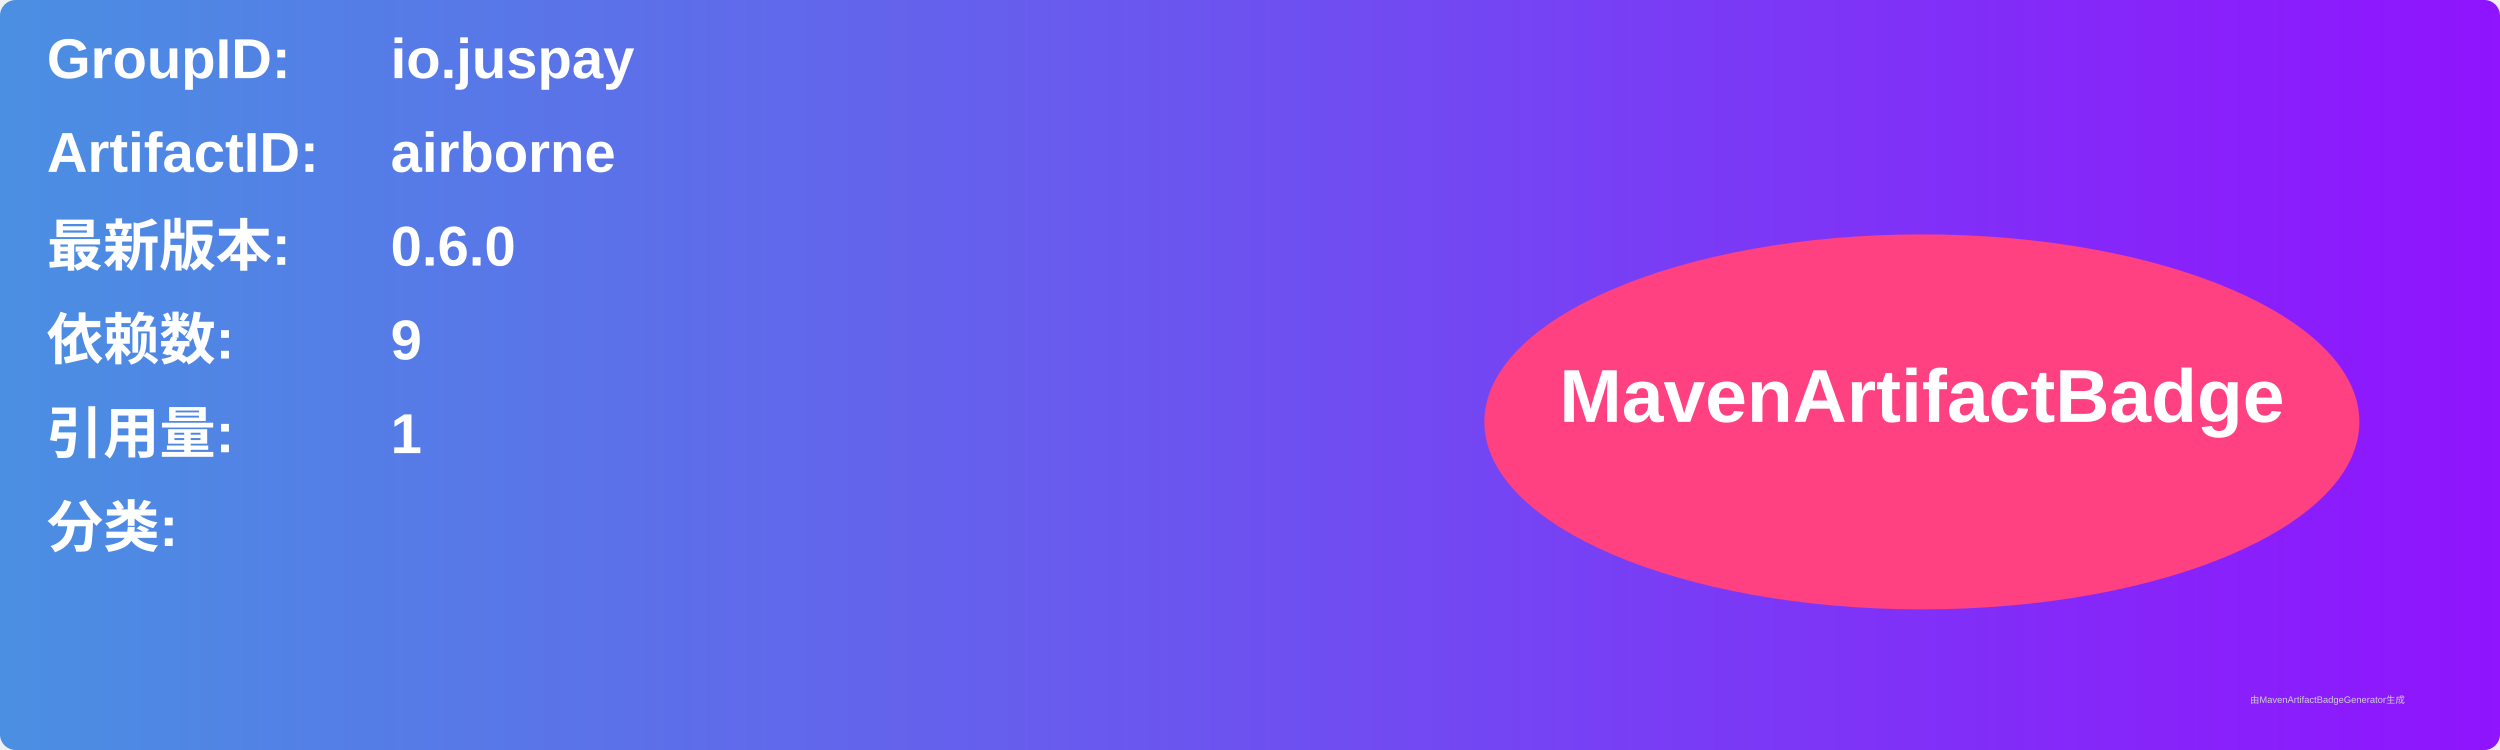
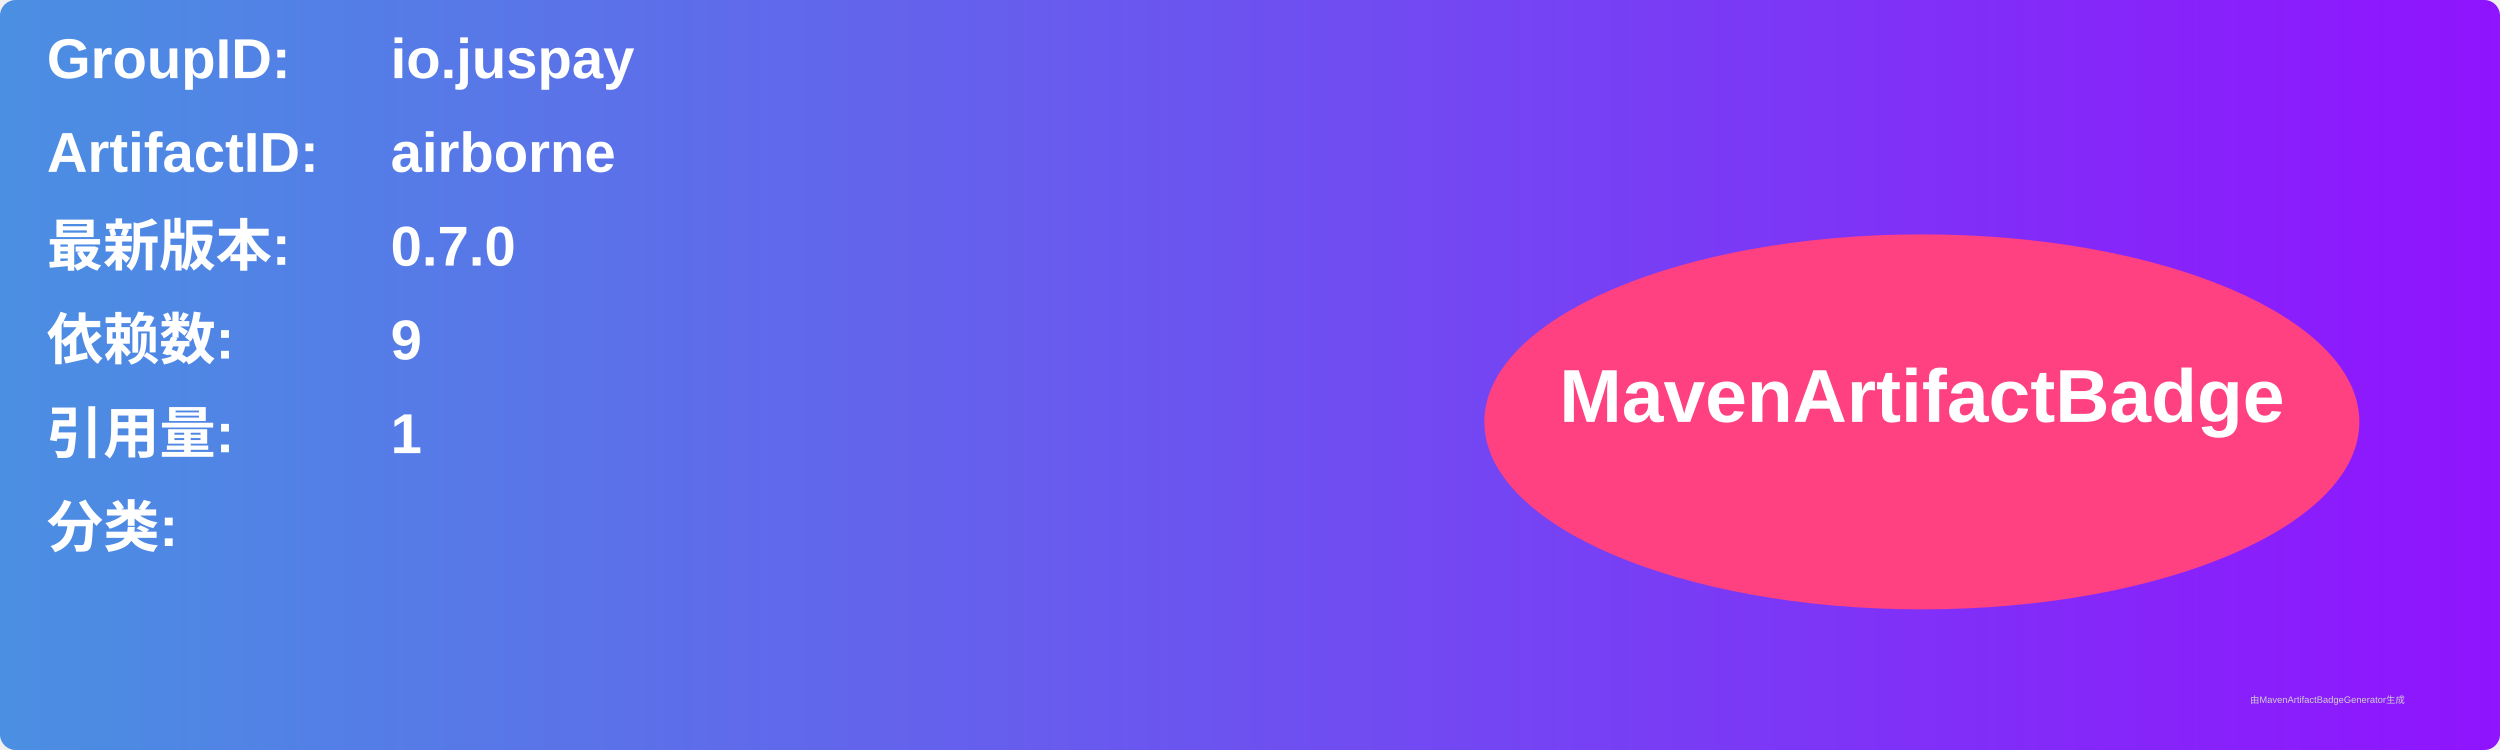
<svg xmlns="http://www.w3.org/2000/svg" width="800" height="240" viewBox="0 0 800 240">
  <linearGradient id="grad" x1="0%" y1="0%" x2="100%" y2="0%">
    <stop offset="0%" stop-color="#4a90e2" />
    <stop offset="100%" stop-color="#9013fe" />
  </linearGradient>
  <rect width="100%" height="100%" rx="5" ry="5" fill="url(#grad)" />
  <g transform="translate(15, 15)">
    <text x="0" y="10" font-family="Arial" font-size="18" fill="white" font-weight="bold" width="260">GroupID:</text>
    <text x="110" y="10" font-family="Arial" font-size="18" fill="white" font-weight="bold" width="460">io.juspay</text>
    <text x="0" y="40" font-family="Arial" font-size="18" fill="white" font-weight="bold" width="260">ArtifactID:</text>
    <text x="110" y="40" font-family="Arial" font-size="18" fill="white" font-weight="bold" width="460">airborne</text>
    <text x="0" y="70" font-family="Arial" font-size="18" fill="white" font-weight="bold">最新版本:</text>
    <text x="110" y="70" font-family="Arial" font-size="18" fill="white" font-weight="bold">
-       <tspan font-weight="bold">0.6.0</tspan>
+       <tspan font-weight="bold">0.7.0</tspan>
    </text>
    <text x="0" y="100" font-family="Arial" font-size="18" fill="white" font-weight="bold">依赖数: </text>
    <text x="110" y="100" font-family="Arial" font-size="18" fill="white">
      <tspan font-weight="bold">9</tspan>
    </text>
    <text x="0" y="130" font-family="Arial" font-size="18" fill="white" font-weight="bold">引用量: </text>
    <text x="110" y="130" font-family="Arial" font-size="18" fill="white">
      <tspan font-weight="bold">1</tspan>
    </text>
    <text x="0" y="160" font-family="Arial" font-size="18" fill="white" font-weight="bold">分类:</text>
    <text x="10" y="190" font-family="Arial" font-size="10" fill="white">
      <tspan font-weight="bold" />
    </text>
    <ellipse cx="600" cy="120" rx="140" ry="60" fill="#ff4081" />
    <text x="600" y="120" text-anchor="middle" font-family="Arial" font-size="24" fill="white" font-weight="bold">MavenArtifactBadge</text>
  </g>
  <text x="720" y="225" font-family="Arial" font-size="3" fill="#d0d0d0">由MavenArtifactBadgeGenerator生成</text>
</svg>
